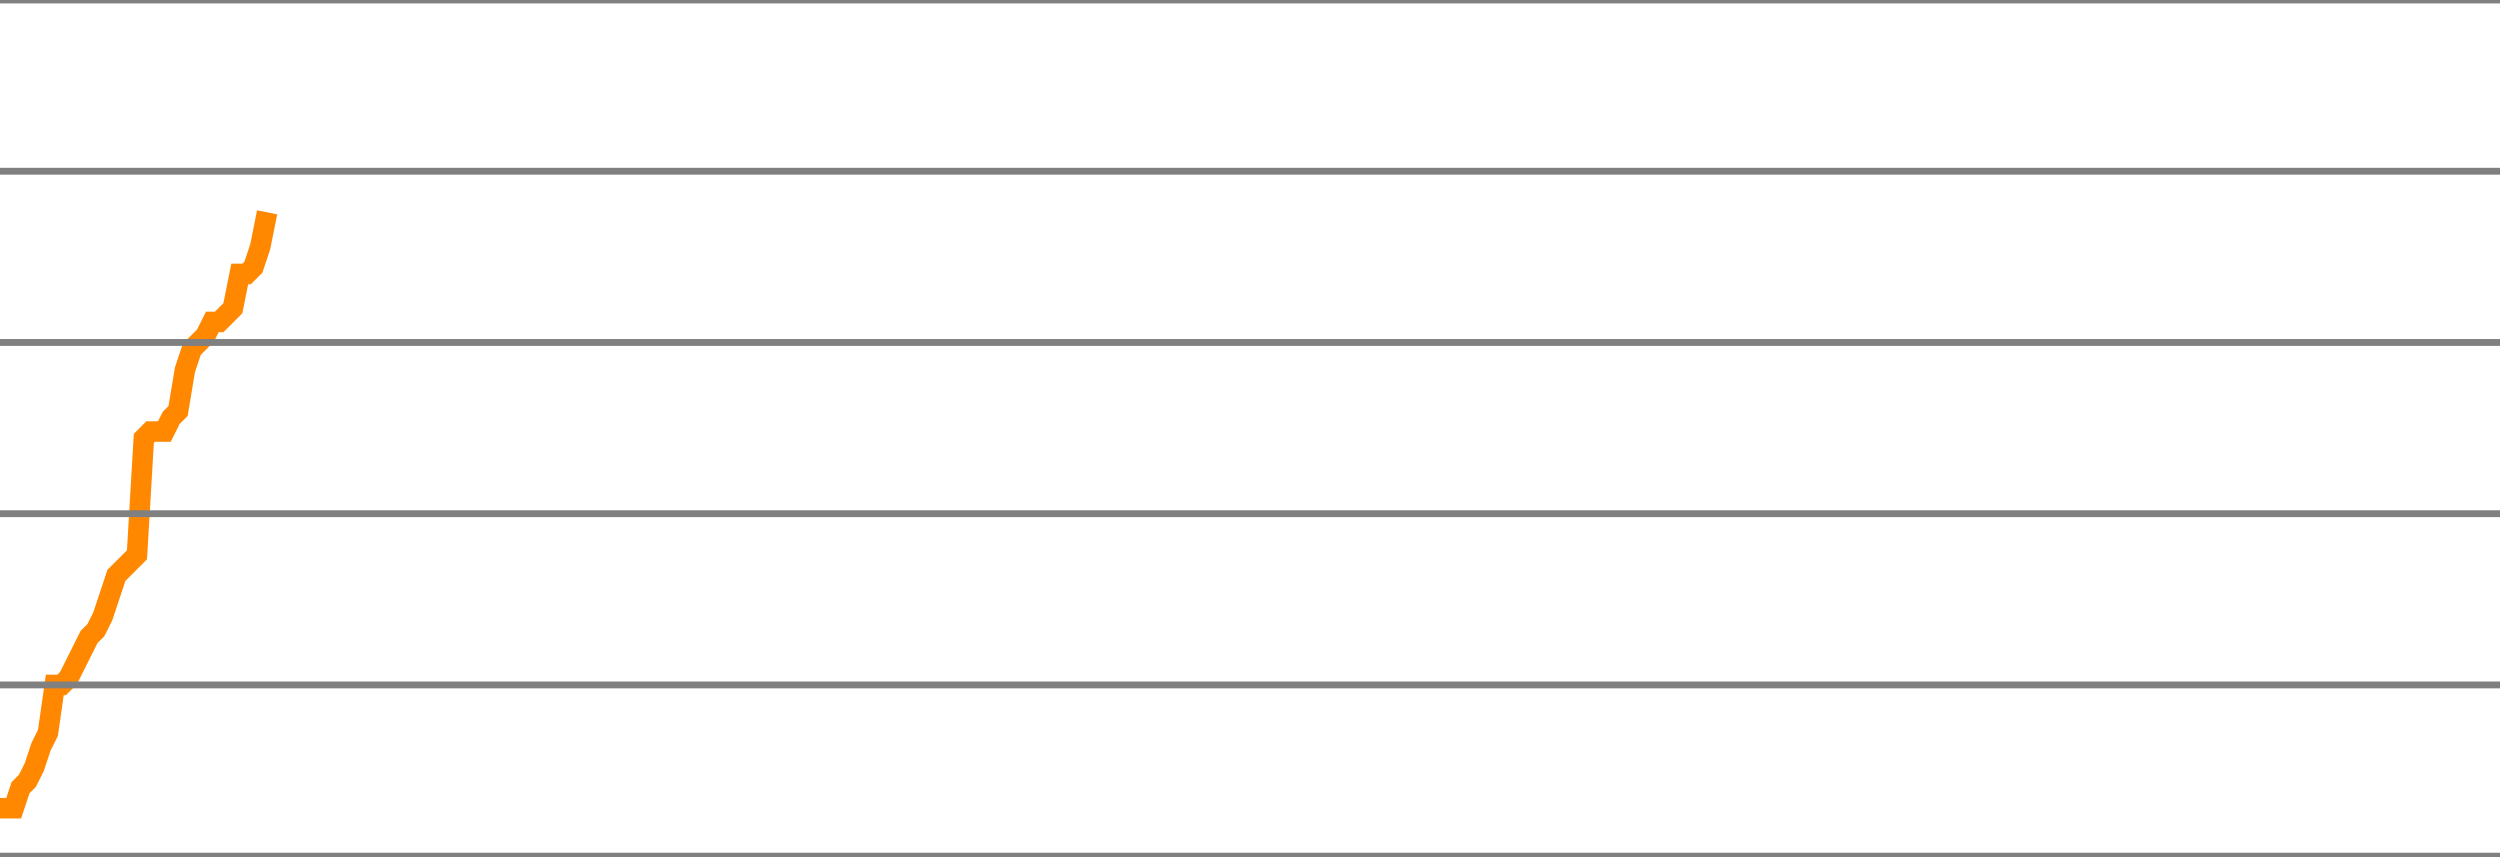
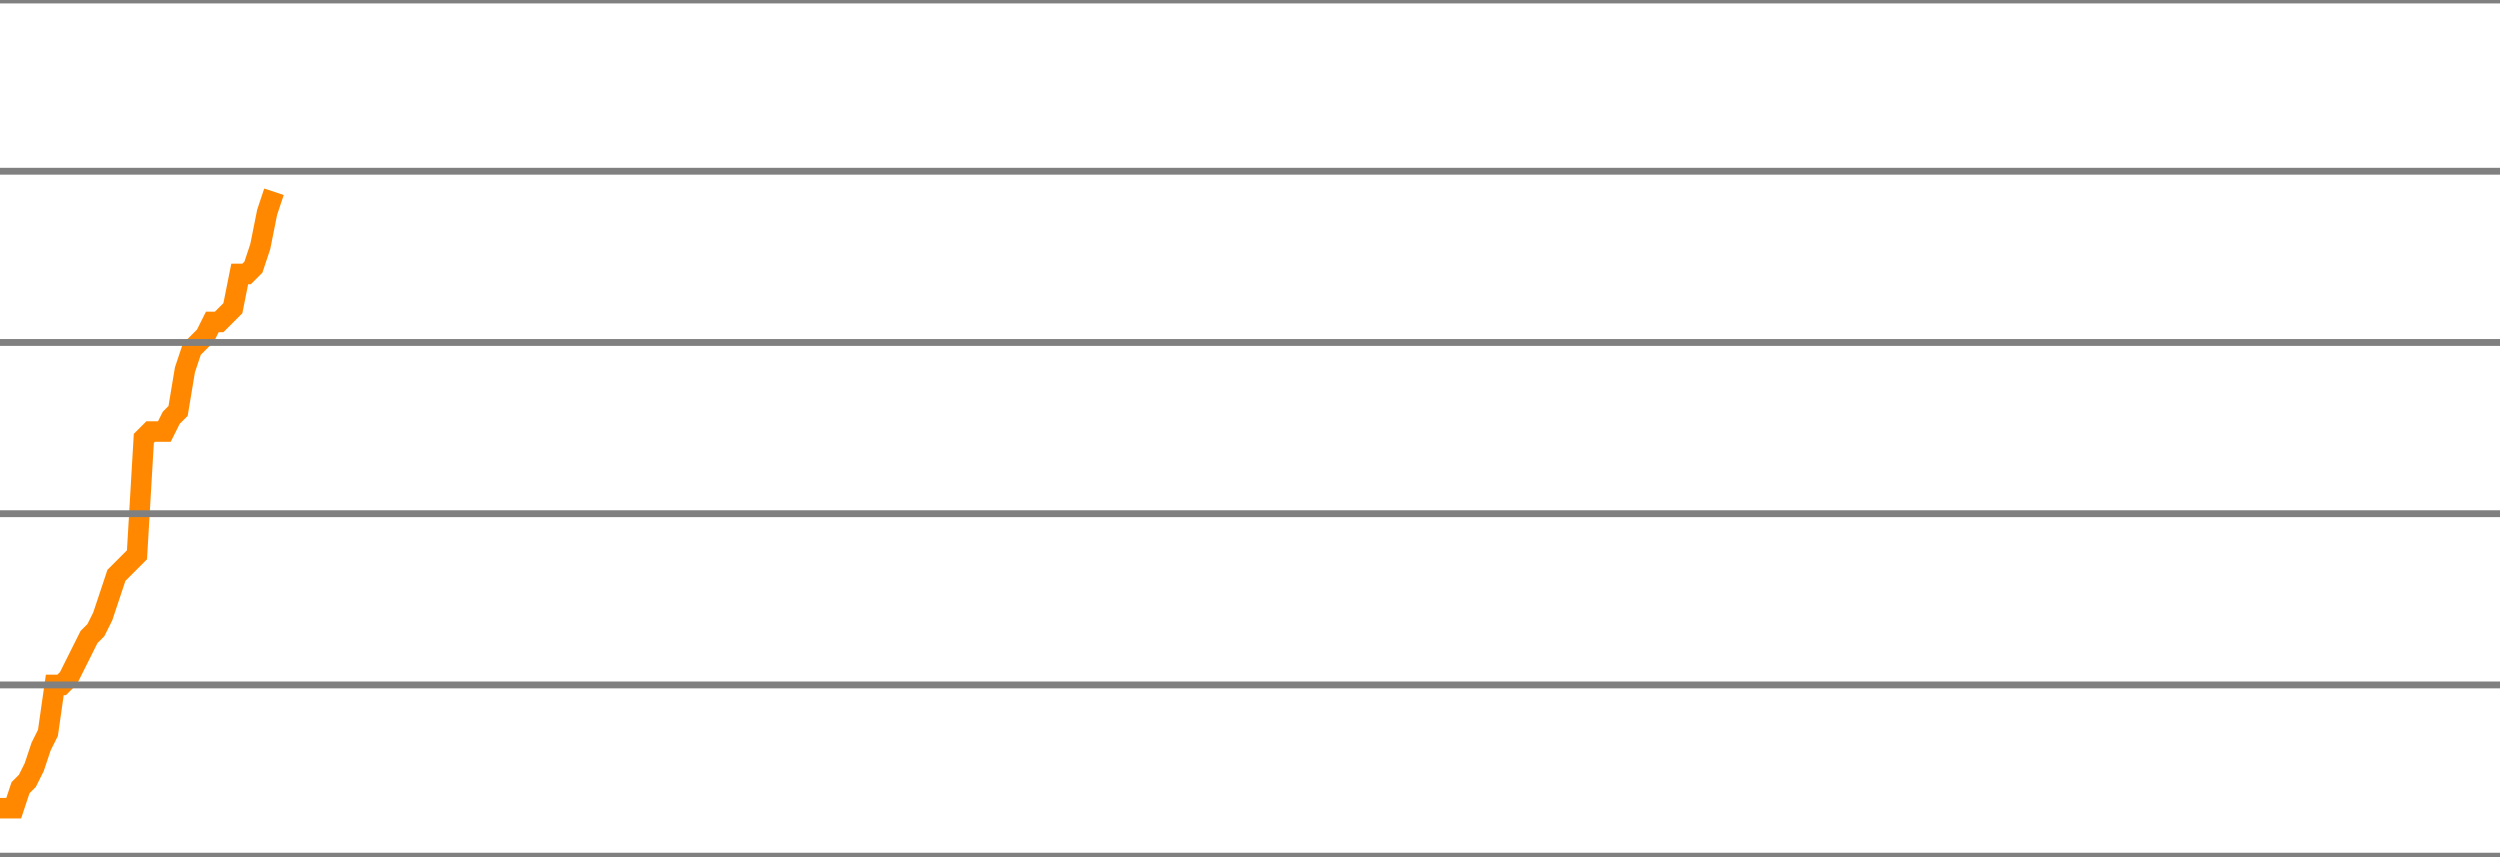
<svg xmlns="http://www.w3.org/2000/svg" version="1.1" style="background-color: #e6e6e6; width: 365px;" viewBox="0 -1600 365 125" preserveAspectRatio="none">
-   <polyline fill="none" stroke="#ff8800" stroke-width="3" points="0,-1482 1,-1482 2,-1482 3,-1485 4,-1486 5,-1488 6,-1491 7,-1493 8,-1500 9,-1500 10,-1501 11,-1503 12,-1505 13,-1507 14,-1508 15,-1510 16,-1513 17,-1516 18,-1517 19,-1518 20,-1519 21,-1536 22,-1537 23,-1537 24,-1537 25,-1539 26,-1540 27,-1546 28,-1549 29,-1550 30,-1551 31,-1553 32,-1553 33,-1554 34,-1555 35,-1560 36,-1560 37,-1561 38,-1564 39,-1569" />
+   <polyline fill="none" stroke="#ff8800" stroke-width="3" points="0,-1482 1,-1482 2,-1482 3,-1485 4,-1486 5,-1488 6,-1491 7,-1493 8,-1500 9,-1500 10,-1501 11,-1503 12,-1505 13,-1507 14,-1508 15,-1510 16,-1513 17,-1516 18,-1517 19,-1518 20,-1519 21,-1536 22,-1537 23,-1537 24,-1537 25,-1539 26,-1540 27,-1546 28,-1549 29,-1550 30,-1551 31,-1553 32,-1553 33,-1554 34,-1555 35,-1560 36,-1560 37,-1561 38,-1564 39,-1569 40,-1572" />
  <line x1="0" y1="0" x2="365" y2="0" style="stroke:grey;stroke-width:1" />
  <line x1="0" y1="-25" x2="365" y2="-25" style="stroke:grey;stroke-width:1" />
  <line x1="0" y1="-50" x2="365" y2="-50" style="stroke:grey;stroke-width:1" />
  <line x1="0" y1="-75" x2="365" y2="-75" style="stroke:grey;stroke-width:1" />
  <line x1="0" y1="-100" x2="365" y2="-100" style="stroke:grey;stroke-width:1" />
  <line x1="0" y1="-125" x2="365" y2="-125" style="stroke:grey;stroke-width:1" />
  <line x1="0" y1="-150" x2="365" y2="-150" style="stroke:grey;stroke-width:1" />
  <line x1="0" y1="-175" x2="365" y2="-175" style="stroke:grey;stroke-width:1" />
  <line x1="0" y1="-200" x2="365" y2="-200" style="stroke:grey;stroke-width:1" />
  <line x1="0" y1="-225" x2="365" y2="-225" style="stroke:grey;stroke-width:1" />
  <line x1="0" y1="-250" x2="365" y2="-250" style="stroke:grey;stroke-width:1" />
  <line x1="0" y1="-275" x2="365" y2="-275" style="stroke:grey;stroke-width:1" />
  <line x1="0" y1="-300" x2="365" y2="-300" style="stroke:grey;stroke-width:1" />
  <line x1="0" y1="-325" x2="365" y2="-325" style="stroke:grey;stroke-width:1" />
  <line x1="0" y1="-350" x2="365" y2="-350" style="stroke:grey;stroke-width:1" />
  <line x1="0" y1="-375" x2="365" y2="-375" style="stroke:grey;stroke-width:1" />
  <line x1="0" y1="-400" x2="365" y2="-400" style="stroke:grey;stroke-width:1" />
  <line x1="0" y1="-425" x2="365" y2="-425" style="stroke:grey;stroke-width:1" />
  <line x1="0" y1="-450" x2="365" y2="-450" style="stroke:grey;stroke-width:1" />
  <line x1="0" y1="-475" x2="365" y2="-475" style="stroke:grey;stroke-width:1" />
  <line x1="0" y1="-500" x2="365" y2="-500" style="stroke:grey;stroke-width:1" />
  <line x1="0" y1="-525" x2="365" y2="-525" style="stroke:grey;stroke-width:1" />
  <line x1="0" y1="-550" x2="365" y2="-550" style="stroke:grey;stroke-width:1" />
  <line x1="0" y1="-575" x2="365" y2="-575" style="stroke:grey;stroke-width:1" />
  <line x1="0" y1="-600" x2="365" y2="-600" style="stroke:grey;stroke-width:1" />
  <line x1="0" y1="-625" x2="365" y2="-625" style="stroke:grey;stroke-width:1" />
  <line x1="0" y1="-650" x2="365" y2="-650" style="stroke:grey;stroke-width:1" />
  <line x1="0" y1="-675" x2="365" y2="-675" style="stroke:grey;stroke-width:1" />
  <line x1="0" y1="-700" x2="365" y2="-700" style="stroke:grey;stroke-width:1" />
  <line x1="0" y1="-725" x2="365" y2="-725" style="stroke:grey;stroke-width:1" />
  <line x1="0" y1="-750" x2="365" y2="-750" style="stroke:grey;stroke-width:1" />
  <line x1="0" y1="-775" x2="365" y2="-775" style="stroke:grey;stroke-width:1" />
  <line x1="0" y1="-800" x2="365" y2="-800" style="stroke:grey;stroke-width:1" />
  <line x1="0" y1="-825" x2="365" y2="-825" style="stroke:grey;stroke-width:1" />
  <line x1="0" y1="-850" x2="365" y2="-850" style="stroke:grey;stroke-width:1" />
  <line x1="0" y1="-875" x2="365" y2="-875" style="stroke:grey;stroke-width:1" />
  <line x1="0" y1="-900" x2="365" y2="-900" style="stroke:grey;stroke-width:1" />
  <line x1="0" y1="-925" x2="365" y2="-925" style="stroke:grey;stroke-width:1" />
  <line x1="0" y1="-950" x2="365" y2="-950" style="stroke:grey;stroke-width:1" />
  <line x1="0" y1="-975" x2="365" y2="-975" style="stroke:grey;stroke-width:1" />
  <line x1="0" y1="-1000" x2="365" y2="-1000" style="stroke:grey;stroke-width:1" />
  <line x1="0" y1="-1025" x2="365" y2="-1025" style="stroke:grey;stroke-width:1" />
  <line x1="0" y1="-1050" x2="365" y2="-1050" style="stroke:grey;stroke-width:1" />
  <line x1="0" y1="-1075" x2="365" y2="-1075" style="stroke:grey;stroke-width:1" />
  <line x1="0" y1="-1100" x2="365" y2="-1100" style="stroke:grey;stroke-width:1" />
  <line x1="0" y1="-1125" x2="365" y2="-1125" style="stroke:grey;stroke-width:1" />
  <line x1="0" y1="-1150" x2="365" y2="-1150" style="stroke:grey;stroke-width:1" />
  <line x1="0" y1="-1175" x2="365" y2="-1175" style="stroke:grey;stroke-width:1" />
  <line x1="0" y1="-1200" x2="365" y2="-1200" style="stroke:grey;stroke-width:1" />
  <line x1="0" y1="-1225" x2="365" y2="-1225" style="stroke:grey;stroke-width:1" />
  <line x1="0" y1="-1250" x2="365" y2="-1250" style="stroke:grey;stroke-width:1" />
  <line x1="0" y1="-1275" x2="365" y2="-1275" style="stroke:grey;stroke-width:1" />
  <line x1="0" y1="-1300" x2="365" y2="-1300" style="stroke:grey;stroke-width:1" />
  <line x1="0" y1="-1325" x2="365" y2="-1325" style="stroke:grey;stroke-width:1" />
  <line x1="0" y1="-1350" x2="365" y2="-1350" style="stroke:grey;stroke-width:1" />
  <line x1="0" y1="-1375" x2="365" y2="-1375" style="stroke:grey;stroke-width:1" />
  <line x1="0" y1="-1400" x2="365" y2="-1400" style="stroke:grey;stroke-width:1" />
  <line x1="0" y1="-1425" x2="365" y2="-1425" style="stroke:grey;stroke-width:1" />
  <line x1="0" y1="-1450" x2="365" y2="-1450" style="stroke:grey;stroke-width:1" />
  <line x1="0" y1="-1475" x2="365" y2="-1475" style="stroke:grey;stroke-width:1" />
  <line x1="0" y1="-1500" x2="365" y2="-1500" style="stroke:grey;stroke-width:1" />
  <line x1="0" y1="-1525" x2="365" y2="-1525" style="stroke:grey;stroke-width:1" />
  <line x1="0" y1="-1550" x2="365" y2="-1550" style="stroke:grey;stroke-width:1" />
  <line x1="0" y1="-1575" x2="365" y2="-1575" style="stroke:grey;stroke-width:1" />
  <line x1="0" y1="-1600" x2="365" y2="-1600" style="stroke:grey;stroke-width:1" />
</svg>
